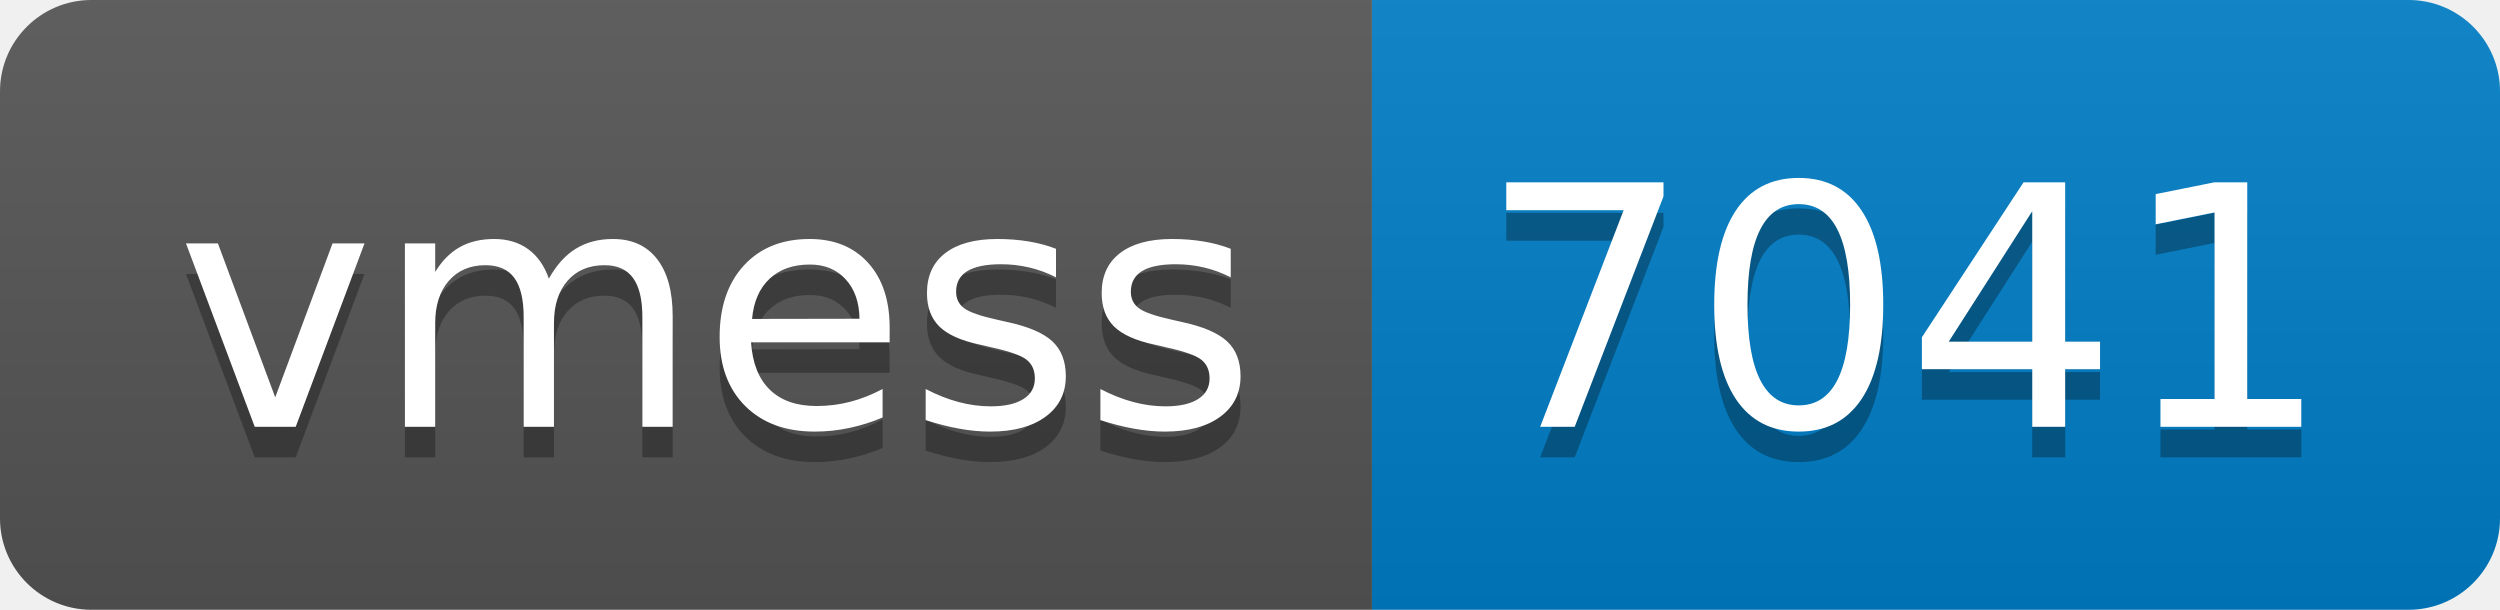
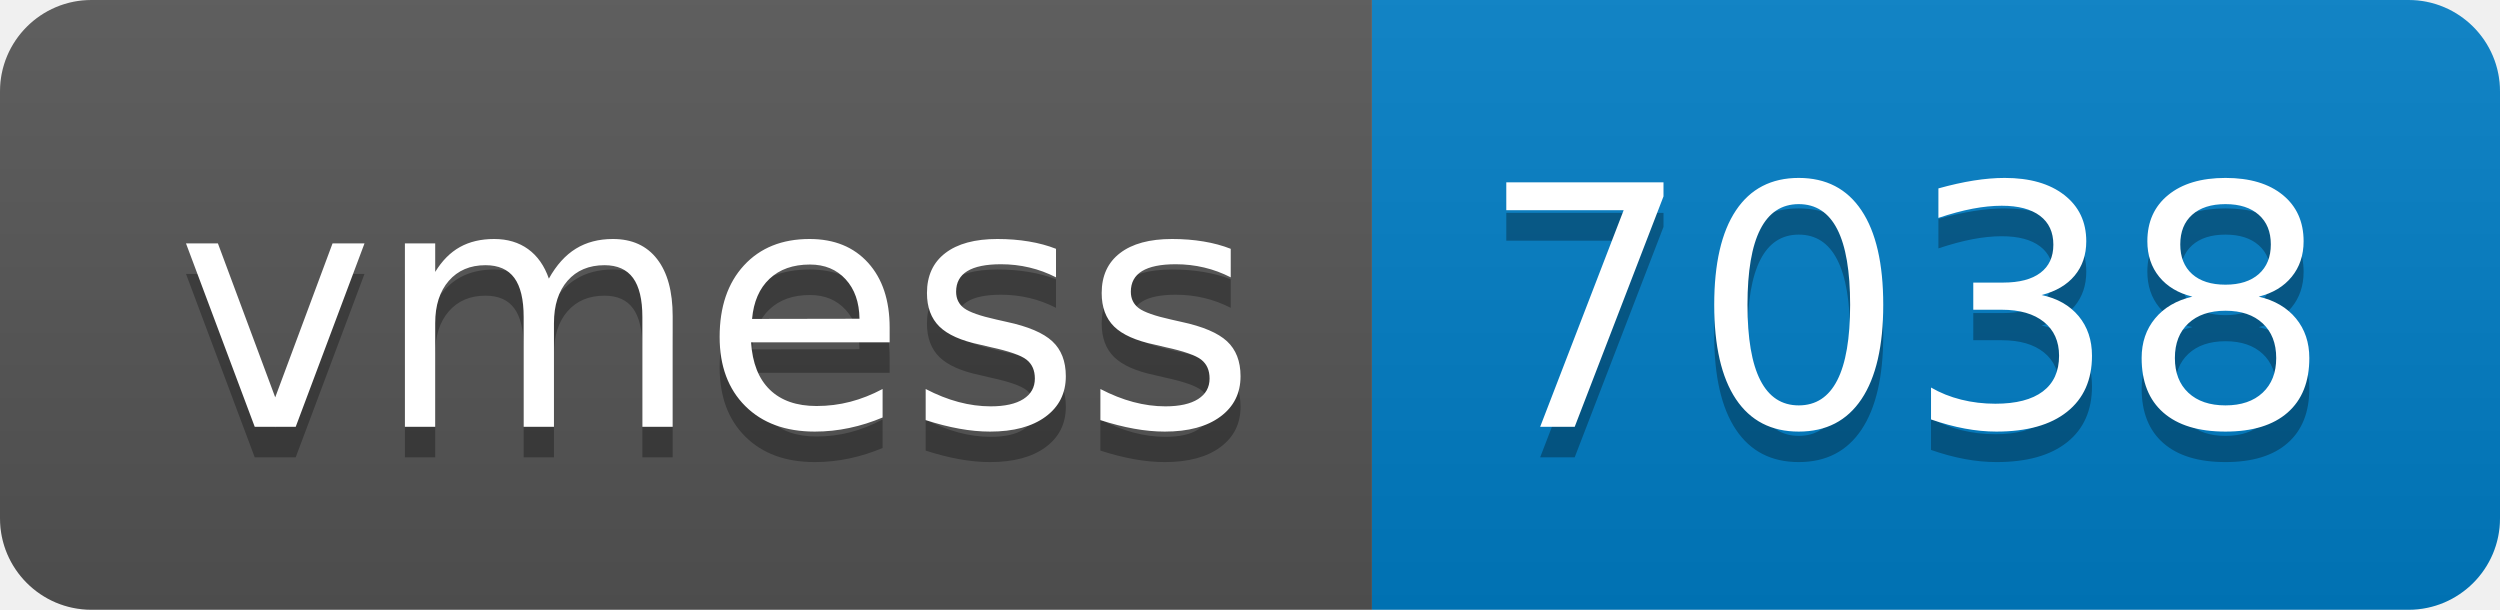
- <svg xmlns="http://www.w3.org/2000/svg" width="82" height="20" role="img" aria-label="vmess: 7041">
+ <svg xmlns="http://www.w3.org/2000/svg" width="82" height="20" role="img" aria-label="vmess: 7038">
  <linearGradient id="s" x2="0" y2="100%">
    <stop offset="0" stop-color="#bbb" stop-opacity=".1" />
    <stop offset="1" stop-opacity=".1" />
  </linearGradient>
  <clipPath id="r">
    <rect width="82" height="20" rx="3" fill="#fff" />
  </clipPath>
  <g clip-path="url(#r)">
    <rect width="45" height="20" fill="#555" />
    <rect x="45" width="37" height="20" fill="#007ec6" />
    <rect width="82" height="20" fill="url(#s)" />
  </g>
  <g fill="#fff" text-anchor="middle" font-family="Verdana,Geneva,DejaVu Sans,sans-serif" text-rendering="geometricPrecision" font-size="110">
    <text aria-hidden="true" x="235" y="150" fill="#010101" fill-opacity=".3" transform="scale(.1)" textLength="350">vmess</text>
    <text x="235" y="140" transform="scale(.1)" fill="#fff" textLength="350">vmess</text>
-     <text aria-hidden="true" x="625" y="150" fill="#010101" fill-opacity=".3" transform="scale(.1)" textLength="270">7041</text>
-     <text x="625" y="140" transform="scale(.1)" fill="#fff" textLength="270">7041</text>
+     <text aria-hidden="true" x="625" y="150" fill="#010101" fill-opacity=".3" transform="scale(.1)" textLength="270">7038</text>
+     <text x="625" y="140" transform="scale(.1)" fill="#fff" textLength="270">7038</text>
  </g>
</svg>
